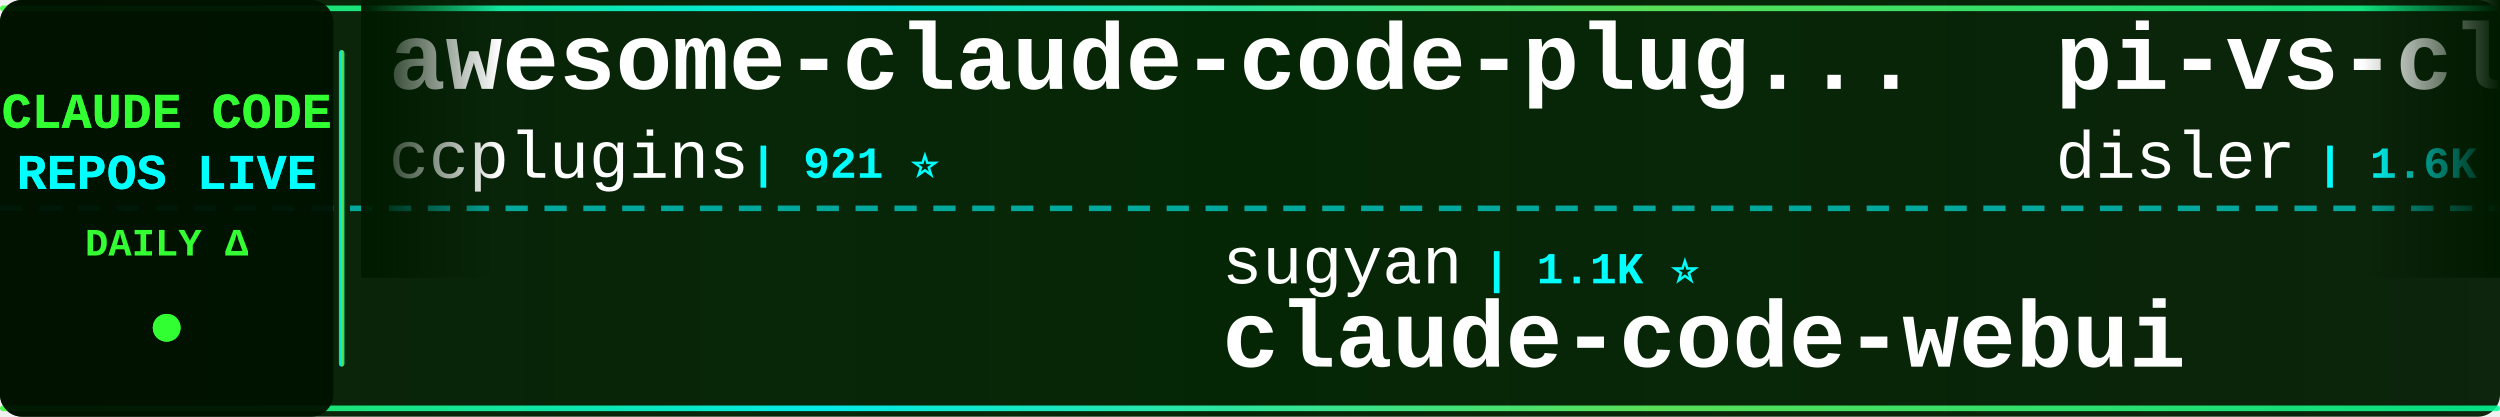
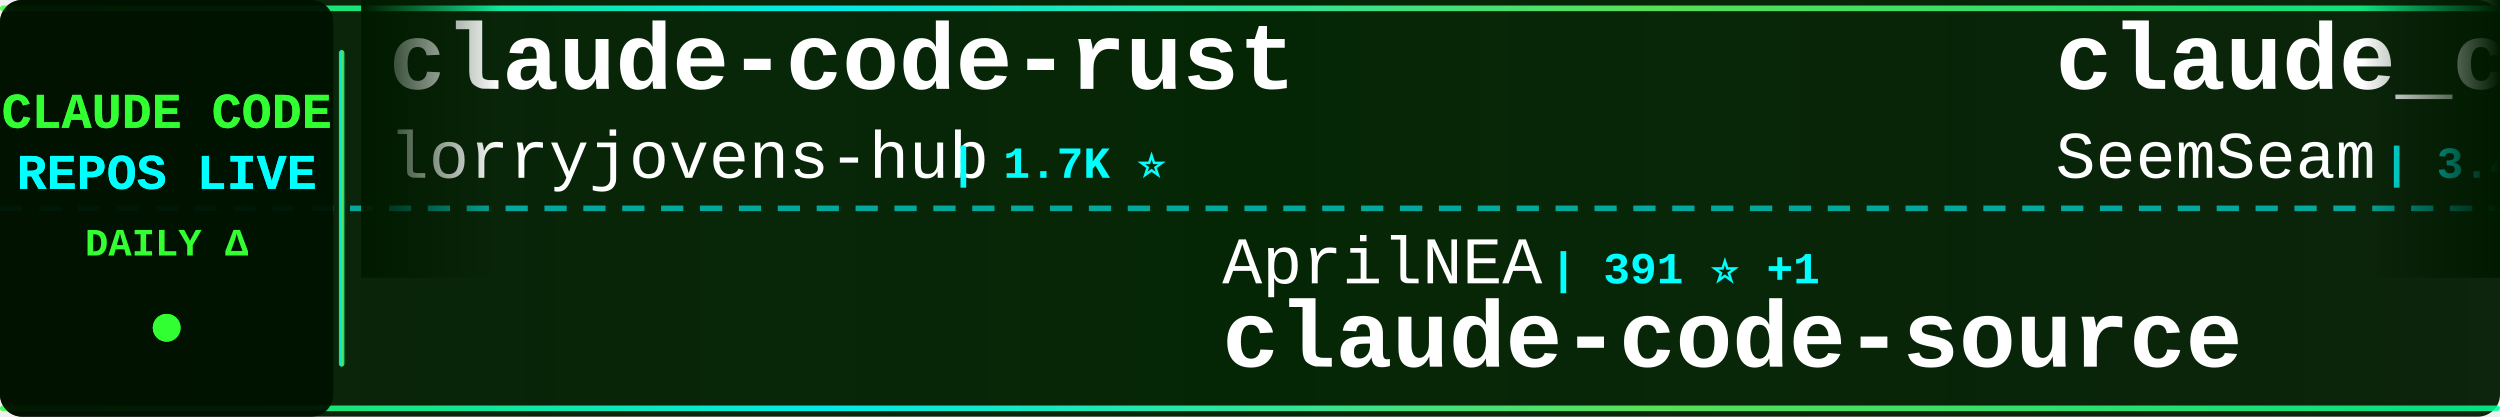
<svg xmlns="http://www.w3.org/2000/svg" width="900" height="150">
  <defs>
    <linearGradient id="tickerBg" x1="0%" y1="0%" x2="100%" y2="0%">
      <stop offset="0%" style="stop-color:#001a00;stop-opacity:0.95" />
      <stop offset="50%" style="stop-color:#002200;stop-opacity:0.98" />
      <stop offset="100%" style="stop-color:#001a00;stop-opacity:0.95" />
    </linearGradient>
    <linearGradient id="borderGrad" x1="0%" y1="0%" x2="100%" y2="0%">
      <stop offset="0%" style="stop-color:#33ff33;stop-opacity:0.85">
        <animate attributeName="stop-opacity" values="0.85;1;0.85" dur="2s" repeatCount="indefinite" />
      </stop>
      <stop offset="33%" style="stop-color:#00ffff;stop-opacity:0.9">
        <animate attributeName="stop-opacity" values="0.9;1;0.9" dur="2.2s" repeatCount="indefinite" />
      </stop>
      <stop offset="66%" style="stop-color:#66ff66;stop-opacity:0.85">
        <animate attributeName="stop-opacity" values="0.85;1;0.85" dur="1.8s" repeatCount="indefinite" />
      </stop>
      <stop offset="100%" style="stop-color:#00ff99;stop-opacity:0.85">
        <animate attributeName="stop-opacity" values="0.85;1;0.85" dur="2s" repeatCount="indefinite" />
      </stop>
    </linearGradient>
    <filter id="textGlow">
      <feGaussianBlur stdDeviation="0.1" result="coloredBlur" />
      <feMerge>
        <feMergeNode in="coloredBlur" />
        <feMergeNode in="SourceGraphic" />
      </feMerge>
    </filter>
    <filter id="metricGlow">
      <feGaussianBlur stdDeviation="0.2" result="coloredBlur" />
      <feMerge>
        <feMergeNode in="coloredBlur" />
        <feMergeNode in="SourceGraphic" />
      </feMerge>
    </filter>
    <linearGradient id="leftFade" x1="0%" y1="0%" x2="100%" y2="0%">
      <stop offset="0%" style="stop-color:#001a00;stop-opacity:1" />
      <stop offset="100%" style="stop-color:#001a00;stop-opacity:0" />
    </linearGradient>
    <linearGradient id="rightFade" x1="0%" y1="0%" x2="100%" y2="0%">
      <stop offset="0%" style="stop-color:#001a00;stop-opacity:0" />
      <stop offset="100%" style="stop-color:#001a00;stop-opacity:1" />
    </linearGradient>
  </defs>
  <rect width="900" height="150" fill="url(#tickerBg)" rx="8" />
  <rect x="0" y="2" width="900" height="2" fill="url(#borderGrad)" rx="1" />
  <rect x="0" y="146" width="900" height="2" fill="url(#borderGrad)" rx="1" />
  <line x1="0" y1="75" x2="900" y2="75" stroke="#00ffff" stroke-width="2" stroke-dasharray="8 6" opacity="0.6" />
  <rect x="0" y="0" width="120" height="150" fill="#001100" opacity="0.95" rx="8" />
  <text x="60" y="46" font-family="'Courier New', monospace" font-size="18" font-weight="bold" fill="#33ff33" text-anchor="middle" filter="url(#textGlow)">
    CLAUDE CODE
  </text>
  <text x="60" y="68" font-family="'Courier New', monospace" font-size="18" font-weight="bold" fill="#00ffff" text-anchor="middle" filter="url(#textGlow)">
    REPOS LIVE
  </text>
  <text x="60" y="92" font-family="'Courier New', monospace" font-size="14" font-weight="bold" fill="#33ff33" text-anchor="middle">
    DAILY Δ
  </text>
  <circle cx="60" cy="118" r="5" fill="#33ff33" filter="url(#metricGlow)">
    <animate attributeName="r" values="4;6;4" dur="1.5s" repeatCount="indefinite" />
    <animate attributeName="opacity" values="0.6;1;0.6" dur="1.5s" repeatCount="indefinite" />
  </circle>
  <rect x="122" y="18" width="2" height="114" fill="url(#borderGrad)" rx="1" />
  <clipPath id="tickerClip">
    <rect x="130" y="0" width="770" height="150" />
  </clipPath>
  <g clip-path="url(#tickerClip)">
    <g id="tickerItems">
      <animateTransform attributeName="transform" attributeType="XML" type="translate" from="0 0" to="-3000 0" dur="54s" repeatCount="indefinite" />
      <g transform="translate(0, 0)">
-         <text x="140" y="32" font-family="'Courier New', monospace" font-size="34" font-weight="bold" fill="#ffffff">awesome-claude-code-plug...</text>
-         <text x="140" y="64" font-family="'Courier New', monospace" font-size="24" font-weight="normal" fill="#ffffff" opacity="1.0">ccplugins</text>
-         <text x="270" y="64" font-family="'Courier New', monospace" font-size="16" font-weight="bold" fill="#00ffff"> | 921 ⭐</text>
+         <text x="140" y="32" font-family="'Courier New', monospace" font-size="34" font-weight="bold" fill="#ffffff">claude-code-rust</text>
+         <text x="140" y="64" font-family="'Courier New', monospace" font-size="24" font-weight="normal" fill="#ffffff" opacity="1.0">lorryjovens-hub</text>
+         <text x="342" y="64" font-family="'Courier New', monospace" font-size="16" font-weight="bold" fill="#00ffff"> | 1.7K ⭐</text>
      </g>
      <g transform="translate(300, 0)">
-         <text x="140" y="102" font-family="'Courier New', monospace" font-size="24" font-weight="normal" fill="#ffffff" opacity="1.0">sugyan</text>
-         <text x="234" y="102" font-family="'Courier New', monospace" font-size="16" font-weight="bold" fill="#00ffff"> | 1.1K ⭐</text>
-         <text x="140" y="132" font-family="'Courier New', monospace" font-size="34" font-weight="bold" fill="#ffffff">claude-code-webui</text>
+         <text x="140" y="102" font-family="'Courier New', monospace" font-size="24" font-weight="normal" fill="#ffffff" opacity="1.0">AprilNEA</text>
+         <text x="258" y="102" font-family="'Courier New', monospace" font-size="16" font-weight="bold" fill="#00ffff"> | 391 ⭐ +1</text>
+         <text x="140" y="132" font-family="'Courier New', monospace" font-size="34" font-weight="bold" fill="#ffffff">claude-code-source</text>
      </g>
      <g transform="translate(600, 0)">
-         <text x="140" y="32" font-family="'Courier New', monospace" font-size="34" font-weight="bold" fill="#ffffff">pi-vs-claude-code</text>
-         <text x="140" y="64" font-family="'Courier New', monospace" font-size="24" font-weight="normal" fill="#ffffff" opacity="1.0">disler</text>
-         <text x="234" y="64" font-family="'Courier New', monospace" font-size="16" font-weight="bold" fill="#00ffff"> | 1.6K ⭐</text>
+         <text x="140" y="32" font-family="'Courier New', monospace" font-size="34" font-weight="bold" fill="#ffffff">claude_codex_bridge</text>
+         <text x="140" y="64" font-family="'Courier New', monospace" font-size="24" font-weight="normal" fill="#ffffff" opacity="1.0">SeemSeam</text>
+         <text x="258" y="64" font-family="'Courier New', monospace" font-size="16" font-weight="bold" fill="#00ffff"> | 3.4K ⭐ +1</text>
      </g>
      <g transform="translate(900, 0)">
-         <text x="140" y="102" font-family="'Courier New', monospace" font-size="24" font-weight="normal" fill="#ffffff" opacity="1.0">digitalsamba</text>
-         <text x="306" y="102" font-family="'Courier New', monospace" font-size="16" font-weight="bold" fill="#00ffff"> | 2.0K ⭐ +1</text>
-         <text x="140" y="132" font-family="'Courier New', monospace" font-size="34" font-weight="bold" fill="#ffffff">claude-code-video-toolki...</text>
+         <text x="140" y="102" font-family="'Courier New', monospace" font-size="24" font-weight="normal" fill="#ffffff" opacity="1.0">ponponon</text>
+         <text x="258" y="102" font-family="'Courier New', monospace" font-size="16" font-weight="bold" fill="#00ffff"> | 2.3K ⭐</text>
+         <text x="140" y="132" font-family="'Courier New', monospace" font-size="34" font-weight="bold" fill="#ffffff">claude_code_src</text>
      </g>
      <g transform="translate(1200, 0)">
-         <text x="140" y="32" font-family="'Courier New', monospace" font-size="34" font-weight="bold" fill="#ffffff">system_prompts_leaks</text>
-         <text x="140" y="64" font-family="'Courier New', monospace" font-size="24" font-weight="normal" fill="#ffffff" opacity="1.0">asgeirtj</text>
-         <text x="258" y="64" font-family="'Courier New', monospace" font-size="16" font-weight="bold" fill="#00ffff"> | 63.3K ⭐ +7</text>
+         <text x="140" y="32" font-family="'Courier New', monospace" font-size="34" font-weight="bold" fill="#ffffff">ClaudeCode</text>
+         <text x="140" y="64" font-family="'Courier New', monospace" font-size="24" font-weight="normal" fill="#ffffff" opacity="1.0">guanshan</text>
+         <text x="258" y="64" font-family="'Courier New', monospace" font-size="16" font-weight="bold" fill="#00ffff"> | 61 ⭐</text>
      </g>
      <g transform="translate(1500, 0)">
-         <text x="140" y="102" font-family="'Courier New', monospace" font-size="24" font-weight="normal" fill="#ffffff" opacity="1.0">ding113</text>
-         <text x="246" y="102" font-family="'Courier New', monospace" font-size="16" font-weight="bold" fill="#00ffff"> | 3.3K ⭐</text>
-         <text x="140" y="132" font-family="'Courier New', monospace" font-size="34" font-weight="bold" fill="#ffffff">claude-code-hub</text>
+         <text x="140" y="102" font-family="'Courier New', monospace" font-size="24" font-weight="normal" fill="#ffffff" opacity="1.0">ykdojo</text>
+         <text x="234" y="102" font-family="'Courier New', monospace" font-size="16" font-weight="bold" fill="#00ffff"> | 9.8K ⭐ +2</text>
+         <text x="140" y="132" font-family="'Courier New', monospace" font-size="34" font-weight="bold" fill="#ffffff">claude-code-tips</text>
      </g>
      <g transform="translate(1800, 0)">
-         <text x="140" y="32" font-family="'Courier New', monospace" font-size="34" font-weight="bold" fill="#ffffff">ClaudeCodeAgents</text>
-         <text x="140" y="64" font-family="'Courier New', monospace" font-size="24" font-weight="normal" fill="#ffffff" opacity="1.0">darcyegb</text>
-         <text x="258" y="64" font-family="'Courier New', monospace" font-size="16" font-weight="bold" fill="#00ffff"> | 760 ⭐</text>
+         <text x="140" y="32" font-family="'Courier New', monospace" font-size="34" font-weight="bold" fill="#ffffff">claude-code-source-build</text>
+         <text x="140" y="64" font-family="'Courier New', monospace" font-size="24" font-weight="normal" fill="#ffffff" opacity="1.0">andrew-kramer-inno</text>
+         <text x="378" y="64" font-family="'Courier New', monospace" font-size="16" font-weight="bold" fill="#00ffff"> | 594 ⭐</text>
      </g>
      <g transform="translate(2100, 0)">
-         <text x="140" y="102" font-family="'Courier New', monospace" font-size="24" font-weight="normal" fill="#ffffff" opacity="1.0">xu-xiang</text>
-         <text x="258" y="102" font-family="'Courier New', monospace" font-size="16" font-weight="bold" fill="#00ffff"> | 1.9K ⭐</text>
-         <text x="140" y="132" font-family="'Courier New', monospace" font-size="34" font-weight="bold" fill="#ffffff">everything-claude-code-z...</text>
+         <text x="140" y="102" font-family="'Courier New', monospace" font-size="24" font-weight="normal" fill="#ffffff" opacity="1.0">wanshuiyin</text>
+         <text x="282" y="102" font-family="'Courier New', monospace" font-size="16" font-weight="bold" fill="#00ffff"> | 15.0K ⭐ +6</text>
+         <text x="140" y="132" font-family="'Courier New', monospace" font-size="34" font-weight="bold" fill="#ffffff">Auto-claude-code-researc...</text>
      </g>
      <g transform="translate(2400, 0)">
-         <text x="140" y="32" font-family="'Courier New', monospace" font-size="34" font-weight="bold" fill="#ffffff">claude-code-prompts</text>
-         <text x="140" y="64" font-family="'Courier New', monospace" font-size="24" font-weight="normal" fill="#ffffff" opacity="1.0">repowise-dev</text>
-         <text x="306" y="64" font-family="'Courier New', monospace" font-size="16" font-weight="bold" fill="#00ffff"> | 1.2K ⭐</text>
+         <text x="140" y="32" font-family="'Courier New', monospace" font-size="34" font-weight="bold" fill="#ffffff">Dive-into-Claude-Code</text>
+         <text x="140" y="64" font-family="'Courier New', monospace" font-size="24" font-weight="normal" fill="#ffffff" opacity="1.0">VILA-Lab</text>
+         <text x="258" y="64" font-family="'Courier New', monospace" font-size="16" font-weight="bold" fill="#00ffff"> | 2.1K ⭐ +1</text>
      </g>
      <g transform="translate(2700, 0)">
-         <text x="140" y="102" font-family="'Courier New', monospace" font-size="24" font-weight="normal" fill="#ffffff" opacity="1.0">anthropics</text>
-         <text x="282" y="102" font-family="'Courier New', monospace" font-size="16" font-weight="bold" fill="#00ffff"> | 170.7K ⭐ +24</text>
-         <text x="140" y="132" font-family="'Courier New', monospace" font-size="34" font-weight="bold" fill="#ffffff">skills</text>
+         <text x="140" y="102" font-family="'Courier New', monospace" font-size="24" font-weight="normal" fill="#ffffff" opacity="1.0">feiskyer</text>
+         <text x="258" y="102" font-family="'Courier New', monospace" font-size="16" font-weight="bold" fill="#00ffff"> | 1.6K ⭐</text>
+         <text x="140" y="132" font-family="'Courier New', monospace" font-size="34" font-weight="bold" fill="#ffffff">claude-code-settings</text>
      </g>
      <g transform="translate(3000, 0)">
-         <text x="140" y="32" font-family="'Courier New', monospace" font-size="34" font-weight="bold" fill="#ffffff">awesome-claude-code-plug...</text>
-         <text x="140" y="64" font-family="'Courier New', monospace" font-size="24" font-weight="normal" fill="#ffffff" opacity="1.0">ccplugins</text>
-         <text x="270" y="64" font-family="'Courier New', monospace" font-size="16" font-weight="bold" fill="#00ffff"> | 921 ⭐</text>
+         <text x="140" y="32" font-family="'Courier New', monospace" font-size="34" font-weight="bold" fill="#ffffff">claude-code-rust</text>
+         <text x="140" y="64" font-family="'Courier New', monospace" font-size="24" font-weight="normal" fill="#ffffff" opacity="1.0">lorryjovens-hub</text>
+         <text x="342" y="64" font-family="'Courier New', monospace" font-size="16" font-weight="bold" fill="#00ffff"> | 1.7K ⭐</text>
      </g>
      <g transform="translate(3300, 0)">
-         <text x="140" y="102" font-family="'Courier New', monospace" font-size="24" font-weight="normal" fill="#ffffff" opacity="1.0">sugyan</text>
-         <text x="234" y="102" font-family="'Courier New', monospace" font-size="16" font-weight="bold" fill="#00ffff"> | 1.1K ⭐</text>
-         <text x="140" y="132" font-family="'Courier New', monospace" font-size="34" font-weight="bold" fill="#ffffff">claude-code-webui</text>
+         <text x="140" y="102" font-family="'Courier New', monospace" font-size="24" font-weight="normal" fill="#ffffff" opacity="1.0">AprilNEA</text>
+         <text x="258" y="102" font-family="'Courier New', monospace" font-size="16" font-weight="bold" fill="#00ffff"> | 391 ⭐ +1</text>
+         <text x="140" y="132" font-family="'Courier New', monospace" font-size="34" font-weight="bold" fill="#ffffff">claude-code-source</text>
      </g>
      <g transform="translate(3600, 0)">
-         <text x="140" y="32" font-family="'Courier New', monospace" font-size="34" font-weight="bold" fill="#ffffff">pi-vs-claude-code</text>
-         <text x="140" y="64" font-family="'Courier New', monospace" font-size="24" font-weight="normal" fill="#ffffff" opacity="1.0">disler</text>
-         <text x="234" y="64" font-family="'Courier New', monospace" font-size="16" font-weight="bold" fill="#00ffff"> | 1.6K ⭐</text>
+         <text x="140" y="32" font-family="'Courier New', monospace" font-size="34" font-weight="bold" fill="#ffffff">claude_codex_bridge</text>
+         <text x="140" y="64" font-family="'Courier New', monospace" font-size="24" font-weight="normal" fill="#ffffff" opacity="1.0">SeemSeam</text>
+         <text x="258" y="64" font-family="'Courier New', monospace" font-size="16" font-weight="bold" fill="#00ffff"> | 3.4K ⭐ +1</text>
      </g>
      <g transform="translate(3900, 0)">
-         <text x="140" y="102" font-family="'Courier New', monospace" font-size="24" font-weight="normal" fill="#ffffff" opacity="1.0">digitalsamba</text>
-         <text x="306" y="102" font-family="'Courier New', monospace" font-size="16" font-weight="bold" fill="#00ffff"> | 2.0K ⭐ +1</text>
-         <text x="140" y="132" font-family="'Courier New', monospace" font-size="34" font-weight="bold" fill="#ffffff">claude-code-video-toolki...</text>
+         <text x="140" y="102" font-family="'Courier New', monospace" font-size="24" font-weight="normal" fill="#ffffff" opacity="1.0">ponponon</text>
+         <text x="258" y="102" font-family="'Courier New', monospace" font-size="16" font-weight="bold" fill="#00ffff"> | 2.3K ⭐</text>
+         <text x="140" y="132" font-family="'Courier New', monospace" font-size="34" font-weight="bold" fill="#ffffff">claude_code_src</text>
      </g>
    </g>
  </g>
  <rect x="130" y="0" width="50" height="100" fill="url(#leftFade)" />
  <rect x="850" y="0" width="50" height="100" fill="url(#rightFade)" />
</svg>
